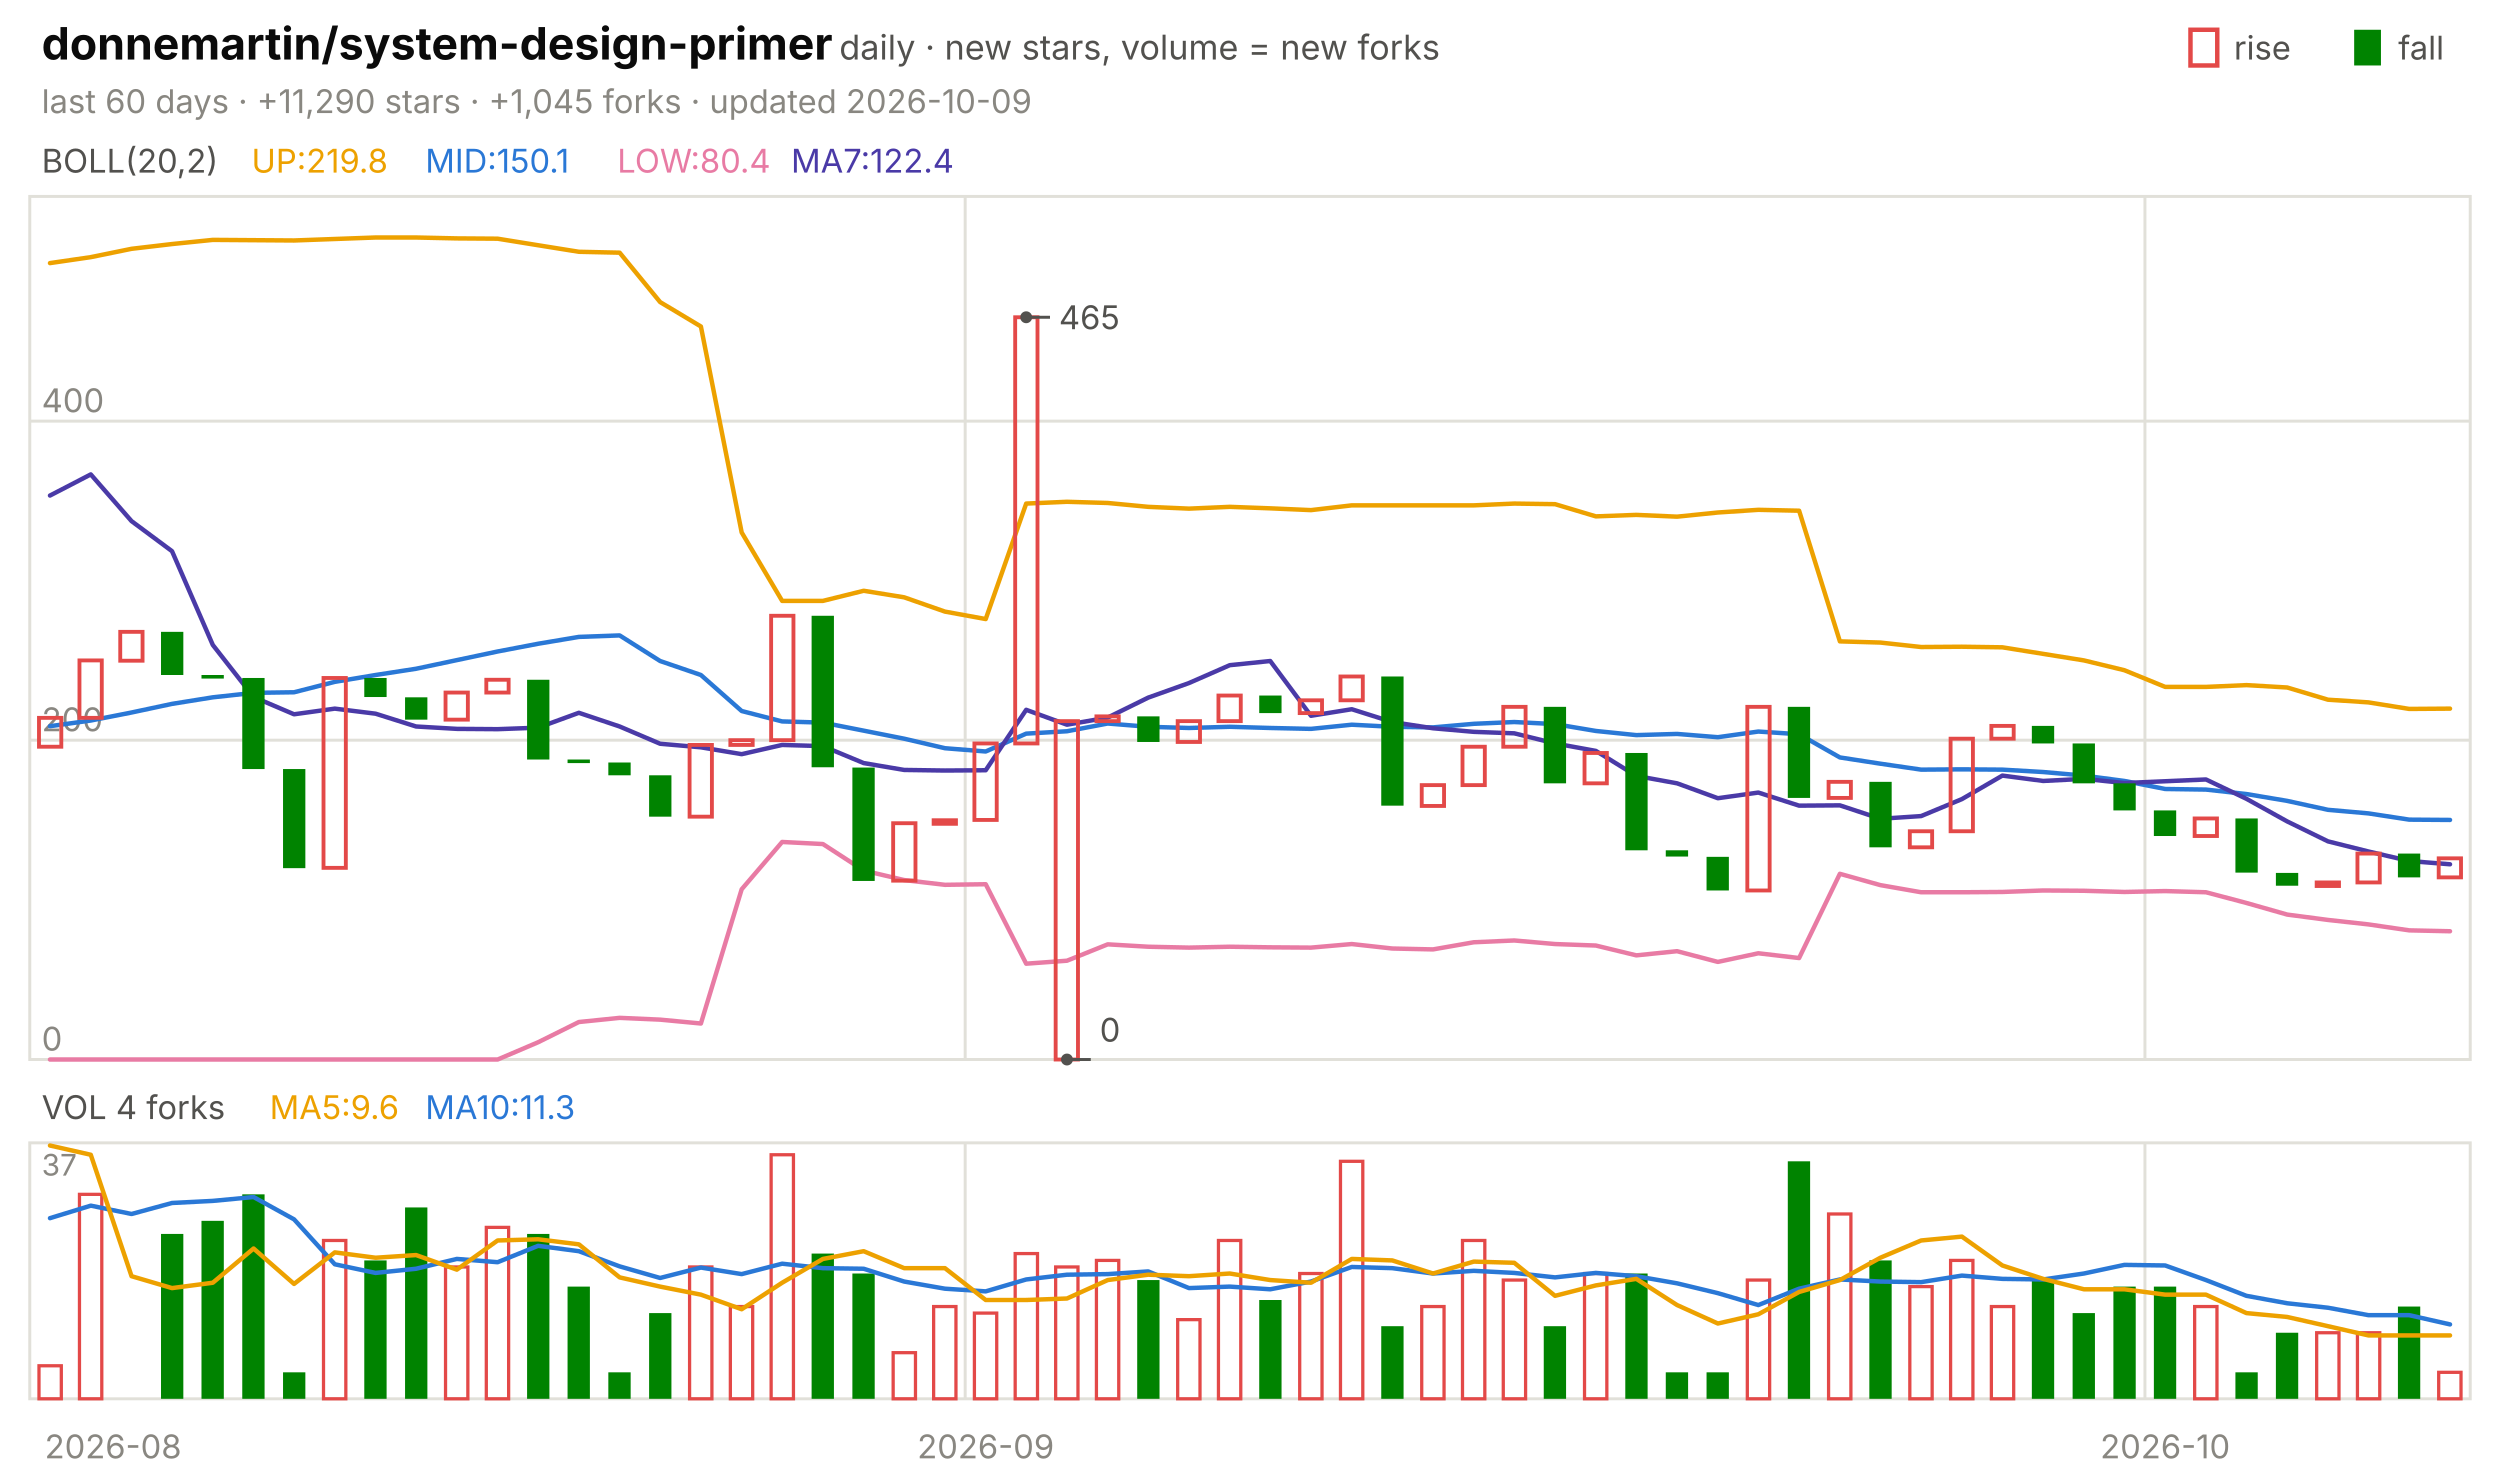
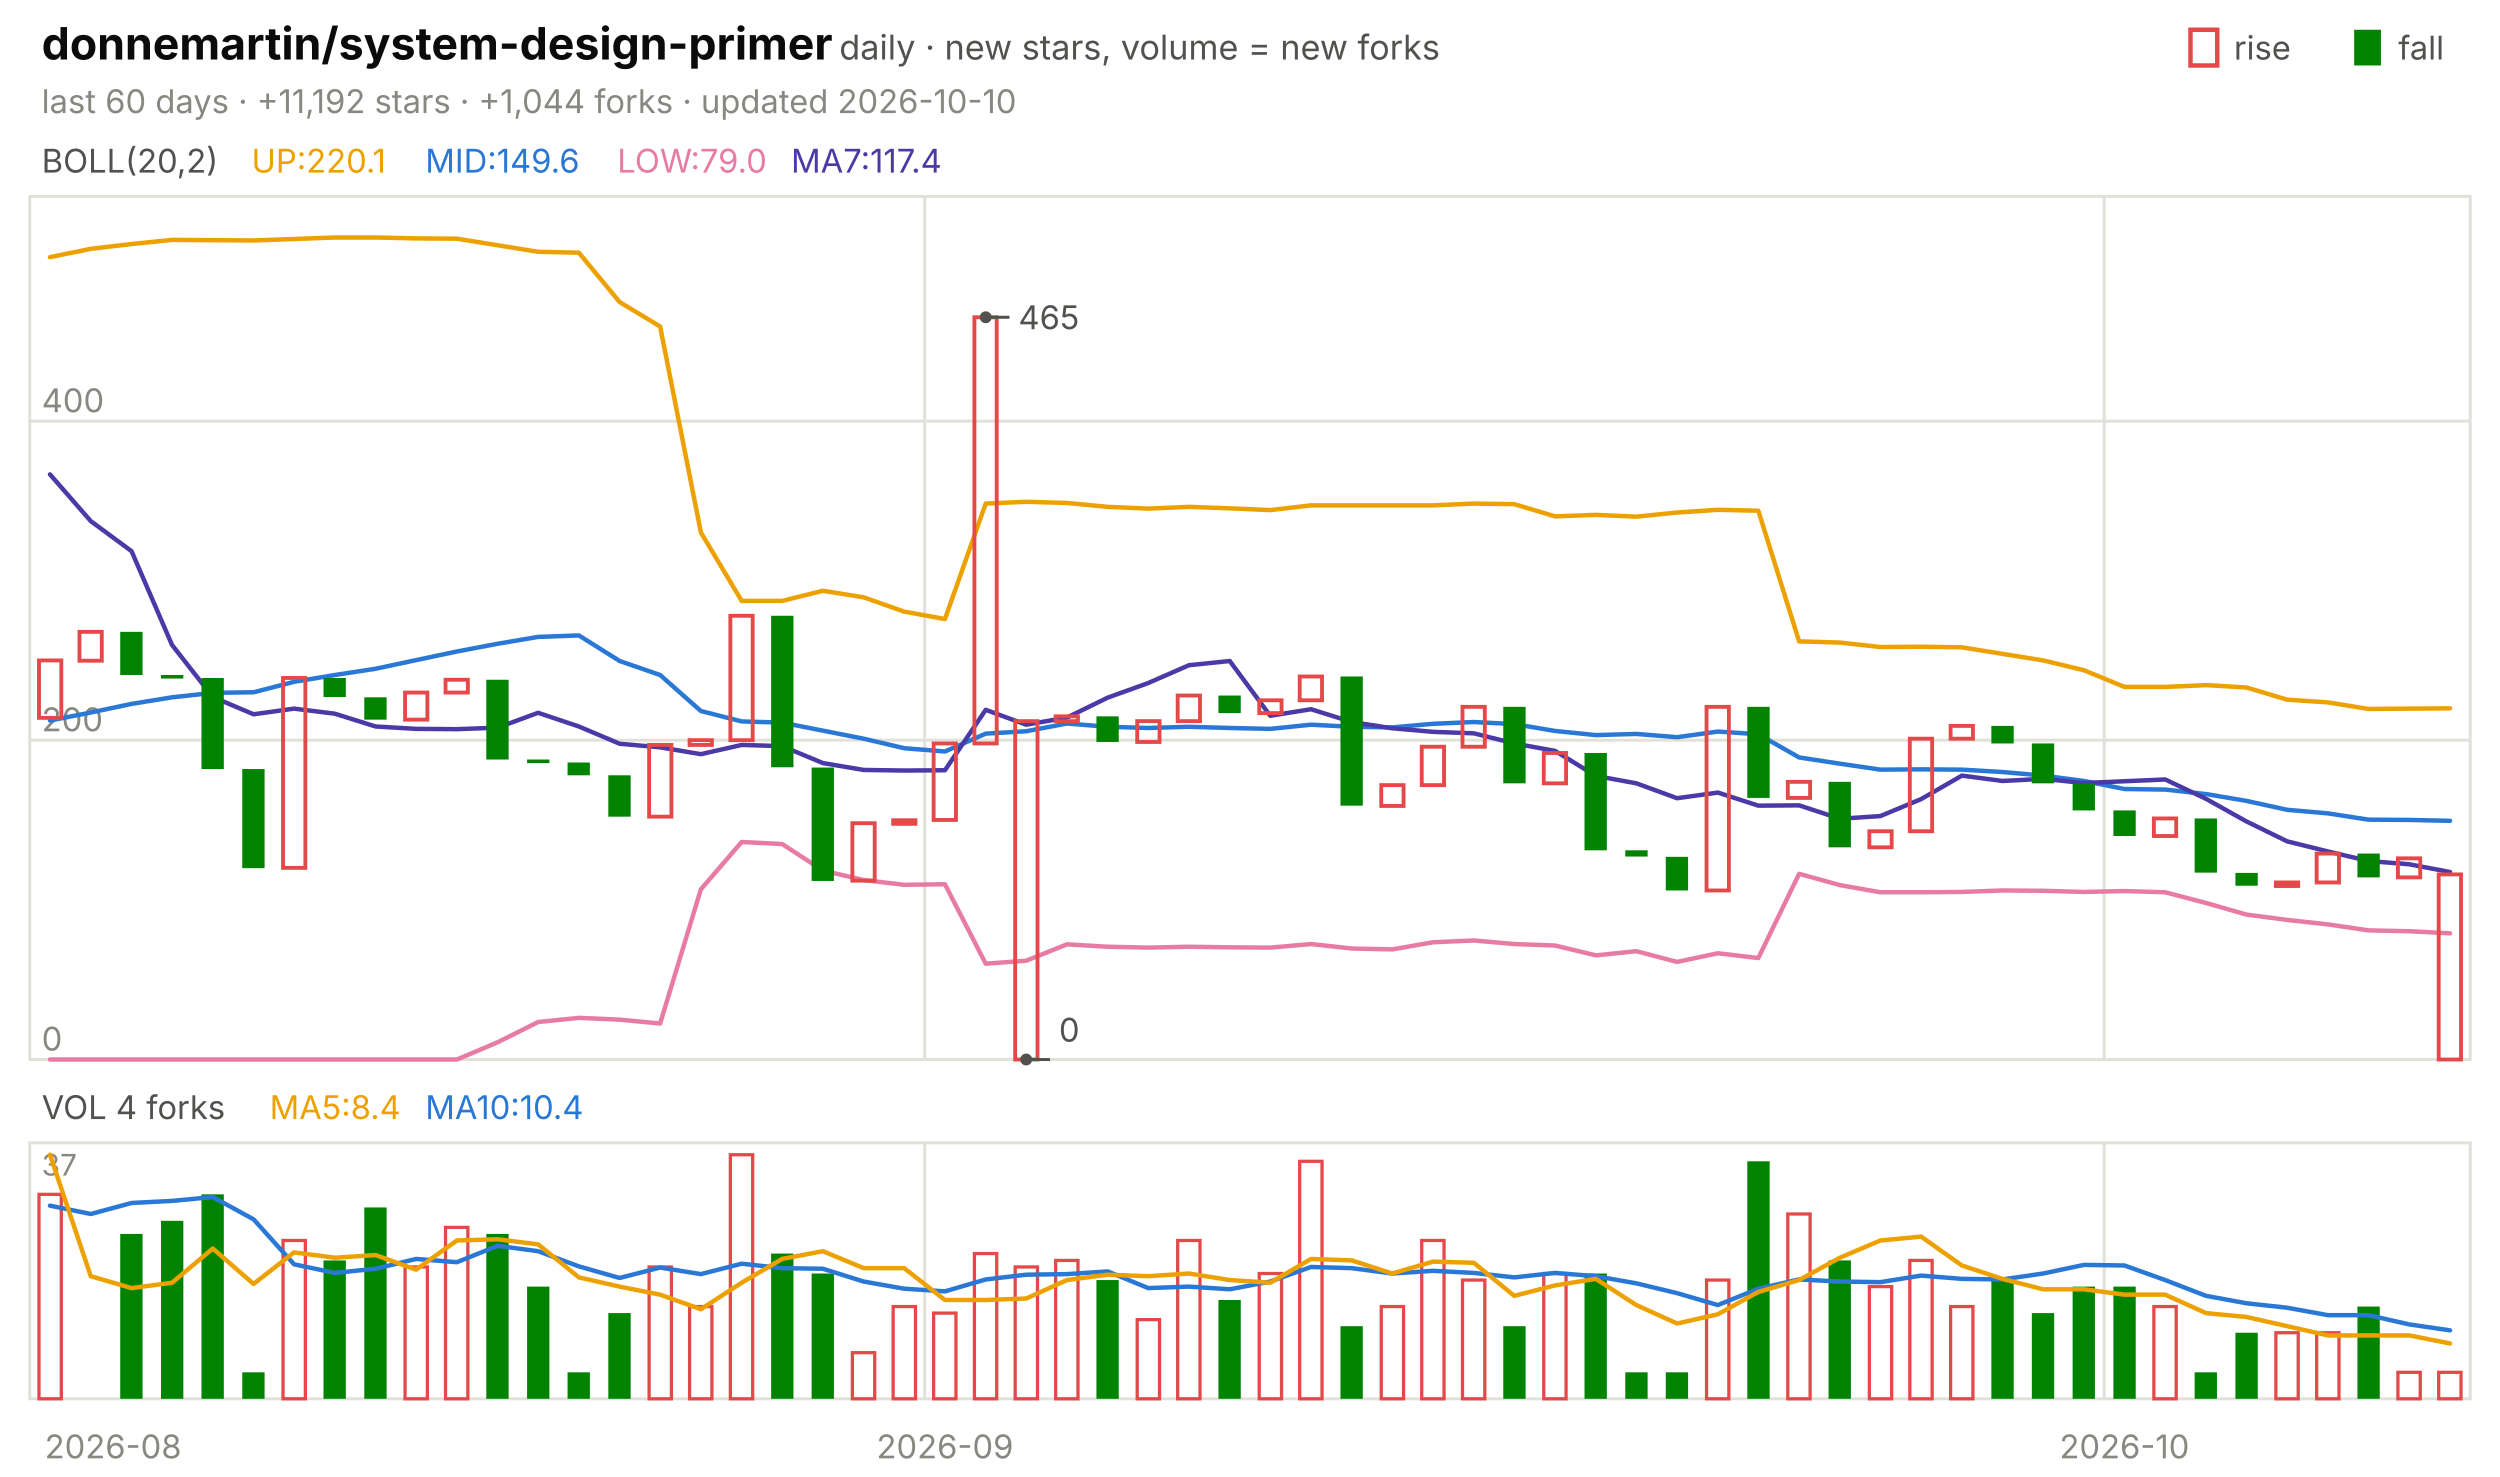
<svg xmlns="http://www.w3.org/2000/svg" viewBox="0 0 840 496" width="840" height="496" font-family="-apple-system,'Segoe UI',system-ui,sans-serif" role="img" aria-label="donnemartin/system-design-primer candlestick chart">
  <text x="14.0" y="20.0" font-size="15" fill="#0b0b0b" font-weight="650">donnemartin/system-design-primer</text>
  <text x="282.0" y="20.0" font-size="11.5" fill="#52514e">daily · new stars, volume = new forks</text>
  <text x="805.8" y="20.0" font-size="11.0" fill="#52514e">fall</text>
  <rect x="791" y="10" width="9" height="12" fill="#008300" />
  <text x="750.6" y="20.0" font-size="11.0" fill="#52514e">rise</text>
  <rect x="736" y="10" width="9" height="12" fill="none" stroke="#e34948" stroke-width="1.5" />
-   <text x="14.0" y="38.0" font-size="11.0" fill="#898781">last 60 days · +11,290 stars · +1,045 forks · updated 2026-10-09</text>
+   <text x="14.0" y="38.0" font-size="11.0" fill="#898781">last 60 days · +11,192 stars · +1,044 forks · updated 2026-10-10</text>
  <rect x="10" y="66" width="820" height="290" fill="none" stroke="#e1e0d9" />
  <rect x="10" y="384" width="820" height="86" fill="none" stroke="#e1e0d9" />
  <text x="38.0" y="490.0" font-size="11.0" fill="#898781" text-anchor="middle">2026-08</text>
-   <line x1="324.3" y1="66.0" x2="324.3" y2="356.0" stroke="#e1e0d9" stroke-width="1.0" />
-   <line x1="324.3" y1="384.0" x2="324.3" y2="470.0" stroke="#e1e0d9" stroke-width="1.0" />
-   <text x="331.2" y="490.0" font-size="11.0" fill="#898781" text-anchor="middle">2026-09</text>
-   <line x1="720.7" y1="66.0" x2="720.7" y2="356.0" stroke="#e1e0d9" stroke-width="1.0" />
-   <line x1="720.7" y1="384.0" x2="720.7" y2="470.0" stroke="#e1e0d9" stroke-width="1.0" />
-   <text x="727.5" y="490.0" font-size="11.0" fill="#898781" text-anchor="middle">2026-10</text>
+   <line x1="310.7" y1="66.0" x2="310.7" y2="356.0" stroke="#e1e0d9" stroke-width="1.0" />
+   <line x1="310.7" y1="384.0" x2="310.7" y2="470.0" stroke="#e1e0d9" stroke-width="1.0" />
+   <text x="317.5" y="490.0" font-size="11.0" fill="#898781" text-anchor="middle">2026-09</text>
+   <line x1="707.0" y1="66.0" x2="707.0" y2="356.0" stroke="#e1e0d9" stroke-width="1.0" />
+   <line x1="707.0" y1="384.0" x2="707.0" y2="470.0" stroke="#e1e0d9" stroke-width="1.0" />
+   <text x="713.8" y="490.0" font-size="11.0" fill="#898781" text-anchor="middle">2026-10</text>
  <text x="14.0" y="58.0" font-size="11.0" fill="#52514e">BOLL(20,2)</text>
-   <text x="84.5" y="58.0" font-size="11.0" fill="#eda100">UP:219.8</text>
-   <text x="142.9" y="58.0" font-size="11.0" fill="#2a78d6">MID:150.1</text>
-   <text x="207.4" y="58.0" font-size="11.0" fill="#e87ba4">LOW:80.4</text>
-   <text x="265.8" y="58.0" font-size="11.0" fill="#4a3aa7">MA7:122.4</text>
+   <text x="84.5" y="58.0" font-size="11.0" fill="#eda100">UP:220.1</text>
+   <text x="142.9" y="58.0" font-size="11.0" fill="#2a78d6">MID:149.6</text>
+   <text x="207.4" y="58.0" font-size="11.0" fill="#e87ba4">LOW:79.0</text>
+   <text x="265.8" y="58.0" font-size="11.0" fill="#4a3aa7">MA7:117.4</text>
  <line x1="10.0" y1="356.0" x2="830.0" y2="356.0" stroke="#e1e0d9" stroke-width="1.0" />
  <text x="14.0" y="353.0" font-size="11.0" fill="#898781">0</text>
  <line x1="10.0" y1="248.7" x2="830.0" y2="248.7" stroke="#e1e0d9" stroke-width="1.0" />
  <text x="14.0" y="245.7" font-size="11.0" fill="#898781">200</text>
  <line x1="10.0" y1="141.5" x2="830.0" y2="141.5" stroke="#e1e0d9" stroke-width="1.0" />
  <text x="14.0" y="138.5" font-size="11.0" fill="#898781">400</text>
-   <polyline points="16.8,88.4 30.5,86.4 44.2,83.6 57.8,82.0 71.5,80.6 85.2,80.7 98.8,80.8 112.5,80.3 126.2,79.8 139.8,79.8 153.5,80.1 167.2,80.2 180.8,82.4 194.5,84.6 208.2,84.9 221.8,101.5 235.5,109.7 249.2,178.9 262.8,201.9 276.5,201.9 290.2,198.5 303.8,200.7 317.5,205.5 331.2,208.0 344.8,169.2 358.5,168.6 372.2,169.0 385.8,170.3 399.5,170.9 413.2,170.3 426.8,170.8 440.5,171.4 454.2,169.8 467.8,169.8 481.5,169.8 495.2,169.8 508.8,169.2 522.5,169.4 536.2,173.5 549.8,173.0 563.5,173.6 577.2,172.2 590.8,171.3 604.5,171.6 618.2,215.5 631.8,215.9 645.5,217.4 659.2,217.3 672.8,217.5 686.5,219.7 700.2,221.9 713.8,225.2 727.5,230.8 741.2,230.8 754.8,230.2 768.5,231.0 782.2,235.1 795.8,236.0 809.5,238.2 823.2,238.1" fill="none" stroke="#eda100" stroke-width="1.5" stroke-linejoin="round" stroke-linecap="round" />
-   <polyline points="16.8,244.0 30.5,242.1 44.2,239.4 57.8,236.5 71.5,234.3 85.2,232.8 98.8,232.6 112.5,229.1 126.2,226.8 139.8,224.7 153.5,221.8 167.2,218.9 180.8,216.3 194.5,214.0 208.2,213.5 221.8,222.1 235.5,226.8 249.2,238.9 262.8,242.4 276.5,242.8 290.2,245.5 303.8,248.2 317.5,251.4 331.2,252.5 344.8,246.5 358.5,245.7 372.2,243.1 385.8,244.2 399.5,244.6 413.2,244.2 426.8,244.6 440.5,244.9 454.2,243.5 467.8,244.2 481.5,244.4 495.2,243.2 508.8,242.6 522.5,243.3 536.2,245.6 549.8,247.0 563.5,246.6 577.2,247.7 590.8,245.8 604.5,246.7 618.2,254.5 631.8,256.6 645.5,258.6 659.2,258.5 672.8,258.6 686.5,259.4 700.2,260.6 713.8,262.4 727.5,265.1 741.2,265.3 754.8,266.8 768.5,269.1 782.2,272.1 795.8,273.3 809.5,275.4 823.2,275.5" fill="none" stroke="#2a78d6" stroke-width="1.5" stroke-linejoin="round" stroke-linecap="round" />
-   <polyline points="16.8,356.0 30.5,356.0 44.2,356.0 57.8,356.0 71.5,356.0 85.2,356.0 98.8,356.0 112.5,356.0 126.2,356.0 139.8,356.0 153.5,356.0 167.2,356.0 180.8,350.2 194.5,343.4 208.2,342.0 221.8,342.6 235.5,343.9 249.2,298.8 262.8,282.9 276.5,283.6 290.2,292.5 303.8,295.7 317.5,297.3 331.2,297.1 344.8,323.8 358.5,322.8 372.2,317.3 385.8,318.1 399.5,318.4 413.2,318.1 426.8,318.3 440.5,318.4 454.2,317.2 467.8,318.7 481.5,319.0 495.2,316.6 508.8,316.0 522.5,317.2 536.2,317.7 549.8,321.0 563.5,319.6 577.2,323.2 590.8,320.3 604.5,321.9 618.2,293.6 631.8,297.4 645.5,299.8 659.2,299.8 672.8,299.7 686.5,299.2 700.2,299.3 713.8,299.7 727.5,299.4 741.2,299.8 754.8,303.4 768.5,307.3 782.2,309.1 795.8,310.6 809.5,312.6 823.2,312.9" fill="none" stroke="#e87ba4" stroke-width="1.5" stroke-linejoin="round" stroke-linecap="round" />
-   <polyline points="16.8,166.5 30.5,159.4 44.2,175.1 57.8,185.2 71.5,216.7 85.2,234.2 98.8,240.0 112.5,238.1 126.2,239.8 139.8,244.1 153.5,244.9 167.2,245.0 180.8,244.5 194.5,239.5 208.2,244.1 221.8,249.9 235.5,251.1 249.2,253.4 262.8,250.3 276.5,250.7 290.2,256.4 303.8,258.7 317.5,258.9 331.2,258.8 344.8,238.5 358.5,243.5 372.2,241.1 385.8,234.4 399.5,229.5 413.2,223.5 426.8,222.1 440.5,240.5 454.2,238.3 467.8,242.6 481.5,244.7 495.2,245.9 508.8,246.4 522.5,249.8 536.2,252.3 549.8,260.7 563.5,263.2 577.2,268.2 590.8,266.3 604.5,270.7 618.2,270.6 631.8,275.1 645.5,274.2 659.2,268.5 672.8,260.6 686.5,262.4 700.2,261.7 713.8,263.1 727.5,262.5 741.2,261.9 754.8,268.4 768.5,276.0 782.2,282.7 795.8,286.1 809.5,289.3 823.2,290.4" fill="none" stroke="#4a3aa7" stroke-width="1.5" stroke-linejoin="round" stroke-linecap="round" />
-   <rect x="13.1" y="241.2" width="7.5" height="9.7" fill="none" stroke="#e34948" stroke-width="1.3" />
-   <rect x="26.7" y="221.9" width="7.5" height="19.3" fill="none" stroke="#e34948" stroke-width="1.3" />
-   <rect x="40.4" y="212.3" width="7.5" height="9.7" fill="none" stroke="#e34948" stroke-width="1.3" />
-   <rect x="54.1" y="212.3" width="7.5" height="14.5" fill="#008300" />
-   <rect x="67.7" y="226.8" width="7.5" height="1.2" fill="#008300" />
-   <rect x="81.4" y="227.8" width="7.5" height="30.6" fill="#008300" />
-   <rect x="95.1" y="258.4" width="7.5" height="33.3" fill="#008300" />
-   <rect x="108.7" y="227.8" width="7.5" height="63.8" fill="none" stroke="#e34948" stroke-width="1.3" />
-   <rect x="122.4" y="227.8" width="7.5" height="6.4" fill="#008300" />
-   <rect x="136.1" y="234.3" width="7.5" height="7.5" fill="#008300" />
-   <rect x="149.7" y="232.7" width="7.5" height="9.1" fill="none" stroke="#e34948" stroke-width="1.3" />
-   <rect x="163.4" y="228.4" width="7.5" height="4.3" fill="none" stroke="#e34948" stroke-width="1.3" />
-   <rect x="177.1" y="228.4" width="7.5" height="26.8" fill="#008300" />
-   <rect x="190.7" y="255.2" width="7.5" height="1.2" fill="#008300" />
-   <rect x="204.4" y="256.2" width="7.5" height="4.3" fill="#008300" />
-   <rect x="218.1" y="260.5" width="7.5" height="13.9" fill="#008300" />
-   <rect x="231.7" y="250.3" width="7.5" height="24.1" fill="none" stroke="#e34948" stroke-width="1.3" />
-   <rect x="245.4" y="248.7" width="7.5" height="1.6" fill="none" stroke="#e34948" stroke-width="1.3" />
-   <rect x="259.1" y="206.9" width="7.5" height="41.8" fill="none" stroke="#e34948" stroke-width="1.3" />
-   <rect x="272.7" y="206.9" width="7.5" height="50.9" fill="#008300" />
-   <rect x="286.4" y="257.9" width="7.5" height="38.1" fill="#008300" />
-   <rect x="300.1" y="276.6" width="7.5" height="19.3" fill="none" stroke="#e34948" stroke-width="1.3" />
-   <rect x="313.7" y="275.6" width="7.5" height="1.2" fill="none" stroke="#e34948" stroke-width="1.3" />
-   <rect x="327.4" y="249.8" width="7.5" height="25.7" fill="none" stroke="#e34948" stroke-width="1.3" />
-   <rect x="341.1" y="106.6" width="7.5" height="143.2" fill="none" stroke="#e34948" stroke-width="1.3" />
-   <rect x="354.7" y="242.3" width="7.5" height="113.7" fill="none" stroke="#e34948" stroke-width="1.3" />
-   <rect x="368.4" y="240.7" width="7.5" height="1.6" fill="none" stroke="#e34948" stroke-width="1.3" />
-   <rect x="382.1" y="240.7" width="7.5" height="8.6" fill="#008300" />
-   <rect x="395.7" y="242.3" width="7.5" height="7.0" fill="none" stroke="#e34948" stroke-width="1.3" />
-   <rect x="409.4" y="233.7" width="7.5" height="8.6" fill="none" stroke="#e34948" stroke-width="1.3" />
-   <rect x="423.1" y="233.7" width="7.5" height="5.9" fill="#008300" />
-   <rect x="436.7" y="235.3" width="7.5" height="4.3" fill="none" stroke="#e34948" stroke-width="1.3" />
-   <rect x="450.4" y="227.3" width="7.5" height="8.0" fill="none" stroke="#e34948" stroke-width="1.3" />
-   <rect x="464.1" y="227.3" width="7.5" height="43.4" fill="#008300" />
-   <rect x="477.7" y="263.8" width="7.5" height="7.0" fill="none" stroke="#e34948" stroke-width="1.3" />
-   <rect x="491.4" y="250.9" width="7.5" height="12.9" fill="none" stroke="#e34948" stroke-width="1.3" />
-   <rect x="505.1" y="237.5" width="7.5" height="13.4" fill="none" stroke="#e34948" stroke-width="1.3" />
-   <rect x="518.7" y="237.5" width="7.5" height="25.7" fill="#008300" />
-   <rect x="532.4" y="253.0" width="7.5" height="10.2" fill="none" stroke="#e34948" stroke-width="1.3" />
-   <rect x="546.1" y="253.0" width="7.5" height="32.7" fill="#008300" />
-   <rect x="559.7" y="285.7" width="7.5" height="2.1" fill="#008300" />
-   <rect x="573.4" y="287.9" width="7.5" height="11.3" fill="#008300" />
-   <rect x="587.1" y="237.5" width="7.5" height="61.7" fill="none" stroke="#e34948" stroke-width="1.3" />
-   <rect x="600.7" y="237.5" width="7.5" height="30.6" fill="#008300" />
-   <rect x="614.4" y="262.7" width="7.5" height="5.4" fill="none" stroke="#e34948" stroke-width="1.3" />
-   <rect x="628.1" y="262.7" width="7.5" height="22.0" fill="#008300" />
-   <rect x="641.7" y="279.3" width="7.5" height="5.4" fill="none" stroke="#e34948" stroke-width="1.3" />
-   <rect x="655.4" y="248.2" width="7.5" height="31.1" fill="none" stroke="#e34948" stroke-width="1.3" />
-   <rect x="669.1" y="243.9" width="7.5" height="4.3" fill="none" stroke="#e34948" stroke-width="1.3" />
-   <rect x="682.7" y="243.9" width="7.5" height="5.9" fill="#008300" />
-   <rect x="696.4" y="249.8" width="7.5" height="13.4" fill="#008300" />
-   <rect x="710.1" y="263.2" width="7.5" height="9.1" fill="#008300" />
-   <rect x="723.7" y="272.3" width="7.5" height="8.6" fill="#008300" />
-   <rect x="737.4" y="275.0" width="7.5" height="5.9" fill="none" stroke="#e34948" stroke-width="1.3" />
-   <rect x="751.1" y="275.0" width="7.5" height="18.2" fill="#008300" />
-   <rect x="764.7" y="293.3" width="7.5" height="4.3" fill="#008300" />
-   <rect x="778.4" y="296.5" width="7.5" height="1.2" fill="none" stroke="#e34948" stroke-width="1.3" />
-   <rect x="792.1" y="286.8" width="7.5" height="9.7" fill="none" stroke="#e34948" stroke-width="1.3" />
-   <rect x="805.7" y="286.8" width="7.5" height="8.0" fill="#008300" />
-   <rect x="819.4" y="288.4" width="7.5" height="6.4" fill="none" stroke="#e34948" stroke-width="1.3" />
-   <circle cx="344.8" cy="106.6" r="2" fill="#52514e" />
-   <line x1="344.8" y1="106.6" x2="352.8" y2="106.6" stroke="#52514e" stroke-width="1.0" />
-   <text x="355.8" y="110.6" font-size="11.0" fill="#52514e">465</text>
-   <circle cx="358.5" cy="356.0" r="2" fill="#52514e" />
-   <line x1="358.5" y1="356.0" x2="366.5" y2="356.0" stroke="#52514e" stroke-width="1.0" />
-   <text x="369.5" y="350.0" font-size="11.0" fill="#52514e">0</text>
+   <polyline points="16.8,86.4 30.5,83.6 44.2,82.0 57.8,80.6 71.5,80.7 85.2,80.8 98.8,80.3 112.5,79.8 126.2,79.8 139.8,80.1 153.5,80.2 167.2,82.4 180.8,84.6 194.5,84.9 208.2,101.5 221.8,109.7 235.5,178.9 249.2,201.9 262.8,201.9 276.5,198.5 290.2,200.7 303.8,205.5 317.5,208.0 331.2,169.2 344.8,168.6 358.5,169.0 372.2,170.3 385.8,170.9 399.5,170.3 413.2,170.8 426.8,171.4 440.5,169.8 454.2,169.8 467.8,169.8 481.5,169.8 495.2,169.2 508.8,169.4 522.5,173.5 536.2,173.0 549.8,173.6 563.5,172.2 577.2,171.3 590.8,171.6 604.5,215.5 618.2,215.9 631.8,217.4 645.5,217.3 659.2,217.5 672.8,219.7 686.5,221.9 700.2,225.2 713.8,230.8 727.5,230.8 741.2,230.2 754.8,231.0 768.5,235.1 782.2,236.0 795.8,238.2 809.5,238.1 823.2,238.0" fill="none" stroke="#eda100" stroke-width="1.5" stroke-linejoin="round" stroke-linecap="round" />
+   <polyline points="16.8,242.1 30.5,239.4 44.2,236.5 57.8,234.3 71.5,232.8 85.2,232.6 98.8,229.1 112.5,226.8 126.2,224.7 139.8,221.8 153.5,218.9 167.2,216.3 180.8,214.0 194.5,213.5 208.2,222.1 221.8,226.8 235.5,238.9 249.2,242.4 262.8,242.8 276.5,245.5 290.2,248.2 303.8,251.4 317.5,252.5 331.2,246.5 344.8,245.7 358.5,243.1 372.2,244.2 385.8,244.6 399.5,244.2 413.2,244.6 426.8,244.9 440.5,243.5 454.2,244.2 467.8,244.4 481.5,243.2 495.2,242.6 508.8,243.3 522.5,245.6 536.2,247.0 549.8,246.6 563.5,247.7 577.2,245.8 590.8,246.7 604.5,254.5 618.2,256.6 631.8,258.6 645.5,258.5 659.2,258.6 672.8,259.4 686.5,260.6 700.2,262.4 713.8,265.1 727.5,265.3 741.2,266.8 754.8,269.1 768.5,272.1 782.2,273.3 795.8,275.4 809.5,275.5 823.2,275.8" fill="none" stroke="#2a78d6" stroke-width="1.5" stroke-linejoin="round" stroke-linecap="round" />
+   <polyline points="16.8,356.0 30.5,356.0 44.2,356.0 57.8,356.0 71.5,356.0 85.2,356.0 98.8,356.0 112.5,356.0 126.2,356.0 139.8,356.0 153.5,356.0 167.2,350.2 180.8,343.4 194.5,342.0 208.2,342.6 221.8,343.9 235.5,298.8 249.2,282.9 262.8,283.6 276.5,292.5 290.2,295.7 303.8,297.3 317.5,297.1 331.2,323.8 344.8,322.8 358.5,317.3 372.2,318.1 385.8,318.4 399.5,318.1 413.2,318.3 426.8,318.4 440.5,317.2 454.2,318.7 467.8,319.0 481.5,316.6 495.2,316.0 508.8,317.2 522.5,317.7 536.2,321.0 549.8,319.6 563.5,323.2 577.2,320.3 590.8,321.9 604.5,293.6 618.2,297.4 631.8,299.8 645.5,299.8 659.2,299.7 672.8,299.2 686.5,299.3 700.2,299.7 713.8,299.4 727.5,299.8 741.2,303.4 754.8,307.3 768.5,309.1 782.2,310.6 795.8,312.6 809.5,312.9 823.2,313.6" fill="none" stroke="#e87ba4" stroke-width="1.5" stroke-linejoin="round" stroke-linecap="round" />
+   <polyline points="16.8,159.4 30.5,175.1 44.2,185.2 57.8,216.7 71.5,234.2 85.2,240.0 98.8,238.1 112.5,239.8 126.2,244.1 139.8,244.9 153.5,245.0 167.2,244.5 180.8,239.5 194.5,244.1 208.2,249.9 221.8,251.1 235.5,253.4 249.2,250.3 262.8,250.7 276.5,256.4 290.2,258.7 303.8,258.9 317.5,258.8 331.2,238.5 344.8,243.5 358.5,241.1 372.2,234.4 385.8,229.5 399.5,223.5 413.2,222.1 426.8,240.5 440.5,238.3 454.2,242.6 467.8,244.7 481.5,245.9 495.2,246.4 508.8,249.8 522.5,252.3 536.2,260.7 549.8,263.2 563.5,268.2 577.2,266.3 590.8,270.7 604.5,270.6 618.2,275.1 631.8,274.2 645.5,268.5 659.2,260.6 672.8,262.4 686.5,261.7 700.2,263.1 713.8,262.5 727.5,261.9 741.2,268.4 754.8,276.0 768.5,282.7 782.2,286.1 795.8,289.3 809.5,290.4 823.2,293.0" fill="none" stroke="#4a3aa7" stroke-width="1.5" stroke-linejoin="round" stroke-linecap="round" />
+   <rect x="13.1" y="221.9" width="7.5" height="19.3" fill="none" stroke="#e34948" stroke-width="1.3" />
+   <rect x="26.7" y="212.3" width="7.5" height="9.7" fill="none" stroke="#e34948" stroke-width="1.3" />
+   <rect x="40.4" y="212.3" width="7.5" height="14.5" fill="#008300" />
+   <rect x="54.1" y="226.8" width="7.5" height="1.2" fill="#008300" />
+   <rect x="67.7" y="227.8" width="7.5" height="30.6" fill="#008300" />
+   <rect x="81.4" y="258.4" width="7.5" height="33.3" fill="#008300" />
+   <rect x="95.1" y="227.8" width="7.5" height="63.8" fill="none" stroke="#e34948" stroke-width="1.3" />
+   <rect x="108.7" y="227.8" width="7.5" height="6.4" fill="#008300" />
+   <rect x="122.4" y="234.3" width="7.5" height="7.5" fill="#008300" />
+   <rect x="136.1" y="232.7" width="7.5" height="9.1" fill="none" stroke="#e34948" stroke-width="1.3" />
+   <rect x="149.7" y="228.4" width="7.5" height="4.3" fill="none" stroke="#e34948" stroke-width="1.3" />
+   <rect x="163.4" y="228.4" width="7.5" height="26.8" fill="#008300" />
+   <rect x="177.1" y="255.2" width="7.5" height="1.2" fill="#008300" />
+   <rect x="190.7" y="256.2" width="7.5" height="4.3" fill="#008300" />
+   <rect x="204.4" y="260.5" width="7.5" height="13.9" fill="#008300" />
+   <rect x="218.1" y="250.3" width="7.5" height="24.1" fill="none" stroke="#e34948" stroke-width="1.3" />
+   <rect x="231.7" y="248.7" width="7.5" height="1.6" fill="none" stroke="#e34948" stroke-width="1.3" />
+   <rect x="245.4" y="206.9" width="7.5" height="41.8" fill="none" stroke="#e34948" stroke-width="1.3" />
+   <rect x="259.1" y="206.9" width="7.5" height="50.9" fill="#008300" />
+   <rect x="272.7" y="257.9" width="7.5" height="38.1" fill="#008300" />
+   <rect x="286.4" y="276.6" width="7.5" height="19.3" fill="none" stroke="#e34948" stroke-width="1.3" />
+   <rect x="300.1" y="275.6" width="7.5" height="1.2" fill="none" stroke="#e34948" stroke-width="1.3" />
+   <rect x="313.7" y="249.8" width="7.5" height="25.7" fill="none" stroke="#e34948" stroke-width="1.3" />
+   <rect x="327.4" y="106.6" width="7.5" height="143.2" fill="none" stroke="#e34948" stroke-width="1.3" />
+   <rect x="341.1" y="242.3" width="7.5" height="113.7" fill="none" stroke="#e34948" stroke-width="1.3" />
+   <rect x="354.7" y="240.7" width="7.5" height="1.6" fill="none" stroke="#e34948" stroke-width="1.3" />
+   <rect x="368.4" y="240.7" width="7.5" height="8.6" fill="#008300" />
+   <rect x="382.1" y="242.3" width="7.5" height="7.0" fill="none" stroke="#e34948" stroke-width="1.3" />
+   <rect x="395.7" y="233.7" width="7.5" height="8.6" fill="none" stroke="#e34948" stroke-width="1.3" />
+   <rect x="409.4" y="233.7" width="7.5" height="5.9" fill="#008300" />
+   <rect x="423.1" y="235.3" width="7.5" height="4.3" fill="none" stroke="#e34948" stroke-width="1.3" />
+   <rect x="436.7" y="227.3" width="7.5" height="8.0" fill="none" stroke="#e34948" stroke-width="1.3" />
+   <rect x="450.4" y="227.3" width="7.5" height="43.4" fill="#008300" />
+   <rect x="464.1" y="263.8" width="7.5" height="7.0" fill="none" stroke="#e34948" stroke-width="1.3" />
+   <rect x="477.7" y="250.9" width="7.5" height="12.9" fill="none" stroke="#e34948" stroke-width="1.3" />
+   <rect x="491.4" y="237.5" width="7.5" height="13.4" fill="none" stroke="#e34948" stroke-width="1.3" />
+   <rect x="505.1" y="237.5" width="7.5" height="25.7" fill="#008300" />
+   <rect x="518.7" y="253.0" width="7.5" height="10.2" fill="none" stroke="#e34948" stroke-width="1.3" />
+   <rect x="532.4" y="253.0" width="7.5" height="32.7" fill="#008300" />
+   <rect x="546.1" y="285.7" width="7.5" height="2.1" fill="#008300" />
+   <rect x="559.7" y="287.9" width="7.5" height="11.3" fill="#008300" />
+   <rect x="573.4" y="237.5" width="7.5" height="61.7" fill="none" stroke="#e34948" stroke-width="1.3" />
+   <rect x="587.1" y="237.5" width="7.5" height="30.6" fill="#008300" />
+   <rect x="600.7" y="262.7" width="7.5" height="5.4" fill="none" stroke="#e34948" stroke-width="1.3" />
+   <rect x="614.4" y="262.7" width="7.5" height="22.0" fill="#008300" />
+   <rect x="628.1" y="279.3" width="7.5" height="5.4" fill="none" stroke="#e34948" stroke-width="1.3" />
+   <rect x="641.7" y="248.2" width="7.5" height="31.1" fill="none" stroke="#e34948" stroke-width="1.3" />
+   <rect x="655.4" y="243.9" width="7.5" height="4.3" fill="none" stroke="#e34948" stroke-width="1.3" />
+   <rect x="669.1" y="243.9" width="7.5" height="5.9" fill="#008300" />
+   <rect x="682.7" y="249.8" width="7.5" height="13.4" fill="#008300" />
+   <rect x="696.4" y="263.2" width="7.5" height="9.1" fill="#008300" />
+   <rect x="710.1" y="272.3" width="7.5" height="8.6" fill="#008300" />
+   <rect x="723.7" y="275.0" width="7.5" height="5.9" fill="none" stroke="#e34948" stroke-width="1.3" />
+   <rect x="737.4" y="275.0" width="7.5" height="18.2" fill="#008300" />
+   <rect x="751.1" y="293.3" width="7.5" height="4.3" fill="#008300" />
+   <rect x="764.7" y="296.5" width="7.5" height="1.2" fill="none" stroke="#e34948" stroke-width="1.3" />
+   <rect x="778.4" y="286.8" width="7.5" height="9.7" fill="none" stroke="#e34948" stroke-width="1.3" />
+   <rect x="792.1" y="286.8" width="7.5" height="8.0" fill="#008300" />
+   <rect x="805.7" y="288.4" width="7.5" height="6.4" fill="none" stroke="#e34948" stroke-width="1.3" />
+   <rect x="819.4" y="293.8" width="7.5" height="62.2" fill="none" stroke="#e34948" stroke-width="1.3" />
+   <circle cx="331.2" cy="106.6" r="2" fill="#52514e" />
+   <line x1="331.2" y1="106.6" x2="339.2" y2="106.6" stroke="#52514e" stroke-width="1.0" />
+   <text x="342.2" y="110.6" font-size="11.0" fill="#52514e">465</text>
+   <circle cx="344.8" cy="356.0" r="2" fill="#52514e" />
+   <line x1="344.8" y1="356.0" x2="352.8" y2="356.0" stroke="#52514e" stroke-width="1.0" />
+   <text x="355.8" y="350.0" font-size="11.0" fill="#52514e">0</text>
  <text x="14.0" y="376.0" font-size="11.0" fill="#52514e">VOL 4 forks</text>
-   <text x="90.6" y="376.0" font-size="11.0" fill="#eda100">MA5:9.6</text>
-   <text x="142.9" y="376.0" font-size="11.0" fill="#2a78d6">MA10:11.3</text>
+   <text x="90.6" y="376.0" font-size="11.0" fill="#eda100">MA5:8.4</text>
+   <text x="142.9" y="376.0" font-size="11.0" fill="#2a78d6">MA10:10.4</text>
  <text x="14.0" y="395.0" font-size="10" fill="#898781">37</text>
-   <rect x="13.1" y="458.9" width="7.5" height="11.1" fill="none" stroke="#e34948" stroke-width="1.1" />
-   <rect x="26.7" y="401.3" width="7.5" height="68.7" fill="none" stroke="#e34948" stroke-width="1.1" />
-   <rect x="54.1" y="414.6" width="7.5" height="55.4" fill="#008300" />
-   <rect x="67.7" y="410.2" width="7.5" height="59.8" fill="#008300" />
-   <rect x="81.4" y="401.3" width="7.5" height="68.7" fill="#008300" />
-   <rect x="95.1" y="461.1" width="7.5" height="8.9" fill="#008300" />
-   <rect x="108.7" y="416.8" width="7.5" height="53.2" fill="none" stroke="#e34948" stroke-width="1.1" />
-   <rect x="122.4" y="423.5" width="7.5" height="46.5" fill="#008300" />
-   <rect x="136.1" y="405.7" width="7.5" height="64.3" fill="#008300" />
-   <rect x="149.7" y="425.7" width="7.5" height="44.3" fill="none" stroke="#e34948" stroke-width="1.1" />
-   <rect x="163.4" y="412.4" width="7.5" height="57.6" fill="none" stroke="#e34948" stroke-width="1.1" />
-   <rect x="177.1" y="414.6" width="7.5" height="55.4" fill="#008300" />
-   <rect x="190.7" y="432.3" width="7.5" height="37.7" fill="#008300" />
-   <rect x="204.4" y="461.1" width="7.5" height="8.9" fill="#008300" />
-   <rect x="218.1" y="441.2" width="7.5" height="28.8" fill="#008300" />
-   <rect x="231.7" y="425.7" width="7.5" height="44.3" fill="none" stroke="#e34948" stroke-width="1.1" />
-   <rect x="245.4" y="439.0" width="7.5" height="31.0" fill="none" stroke="#e34948" stroke-width="1.1" />
-   <rect x="259.1" y="388.0" width="7.5" height="82.0" fill="none" stroke="#e34948" stroke-width="1.1" />
-   <rect x="272.7" y="421.2" width="7.5" height="48.8" fill="#008300" />
-   <rect x="286.4" y="427.9" width="7.5" height="42.1" fill="#008300" />
-   <rect x="300.1" y="454.5" width="7.5" height="15.5" fill="none" stroke="#e34948" stroke-width="1.1" />
-   <rect x="313.7" y="439.0" width="7.5" height="31.0" fill="none" stroke="#e34948" stroke-width="1.1" />
-   <rect x="327.4" y="441.2" width="7.5" height="28.8" fill="none" stroke="#e34948" stroke-width="1.1" />
-   <rect x="341.1" y="421.2" width="7.5" height="48.8" fill="none" stroke="#e34948" stroke-width="1.1" />
-   <rect x="354.7" y="425.7" width="7.5" height="44.3" fill="none" stroke="#e34948" stroke-width="1.1" />
-   <rect x="368.4" y="423.5" width="7.5" height="46.5" fill="none" stroke="#e34948" stroke-width="1.1" />
-   <rect x="382.1" y="430.1" width="7.5" height="39.9" fill="#008300" />
-   <rect x="395.7" y="443.4" width="7.5" height="26.6" fill="none" stroke="#e34948" stroke-width="1.1" />
-   <rect x="409.4" y="416.8" width="7.5" height="53.2" fill="none" stroke="#e34948" stroke-width="1.1" />
-   <rect x="423.1" y="436.8" width="7.5" height="33.2" fill="#008300" />
-   <rect x="436.7" y="427.9" width="7.5" height="42.1" fill="none" stroke="#e34948" stroke-width="1.1" />
-   <rect x="450.4" y="390.2" width="7.5" height="79.8" fill="none" stroke="#e34948" stroke-width="1.1" />
-   <rect x="464.1" y="445.6" width="7.5" height="24.4" fill="#008300" />
-   <rect x="477.7" y="439.0" width="7.5" height="31.0" fill="none" stroke="#e34948" stroke-width="1.1" />
-   <rect x="491.4" y="416.8" width="7.5" height="53.2" fill="none" stroke="#e34948" stroke-width="1.1" />
-   <rect x="505.1" y="430.1" width="7.5" height="39.9" fill="none" stroke="#e34948" stroke-width="1.1" />
-   <rect x="518.7" y="445.6" width="7.5" height="24.4" fill="#008300" />
-   <rect x="532.4" y="427.9" width="7.5" height="42.1" fill="none" stroke="#e34948" stroke-width="1.1" />
-   <rect x="546.1" y="427.9" width="7.5" height="42.1" fill="#008300" />
+   <rect x="13.1" y="401.3" width="7.5" height="68.7" fill="none" stroke="#e34948" stroke-width="1.1" />
+   <rect x="40.4" y="414.6" width="7.5" height="55.4" fill="#008300" />
+   <rect x="54.1" y="410.2" width="7.5" height="59.8" fill="#008300" />
+   <rect x="67.7" y="401.3" width="7.5" height="68.7" fill="#008300" />
+   <rect x="81.4" y="461.1" width="7.5" height="8.9" fill="#008300" />
+   <rect x="95.1" y="416.8" width="7.5" height="53.2" fill="none" stroke="#e34948" stroke-width="1.1" />
+   <rect x="108.7" y="423.5" width="7.5" height="46.5" fill="#008300" />
+   <rect x="122.4" y="405.7" width="7.5" height="64.3" fill="#008300" />
+   <rect x="136.1" y="425.7" width="7.5" height="44.3" fill="none" stroke="#e34948" stroke-width="1.1" />
+   <rect x="149.7" y="412.4" width="7.5" height="57.6" fill="none" stroke="#e34948" stroke-width="1.1" />
+   <rect x="163.4" y="414.6" width="7.5" height="55.4" fill="#008300" />
+   <rect x="177.1" y="432.3" width="7.5" height="37.7" fill="#008300" />
+   <rect x="190.7" y="461.1" width="7.5" height="8.9" fill="#008300" />
+   <rect x="204.4" y="441.2" width="7.5" height="28.8" fill="#008300" />
+   <rect x="218.1" y="425.7" width="7.5" height="44.3" fill="none" stroke="#e34948" stroke-width="1.1" />
+   <rect x="231.7" y="439.0" width="7.5" height="31.0" fill="none" stroke="#e34948" stroke-width="1.1" />
+   <rect x="245.4" y="388.0" width="7.5" height="82.0" fill="none" stroke="#e34948" stroke-width="1.1" />
+   <rect x="259.1" y="421.2" width="7.5" height="48.8" fill="#008300" />
+   <rect x="272.7" y="427.9" width="7.5" height="42.1" fill="#008300" />
+   <rect x="286.4" y="454.5" width="7.5" height="15.5" fill="none" stroke="#e34948" stroke-width="1.1" />
+   <rect x="300.1" y="439.0" width="7.5" height="31.0" fill="none" stroke="#e34948" stroke-width="1.1" />
+   <rect x="313.7" y="441.2" width="7.5" height="28.8" fill="none" stroke="#e34948" stroke-width="1.1" />
+   <rect x="327.4" y="421.2" width="7.5" height="48.8" fill="none" stroke="#e34948" stroke-width="1.1" />
+   <rect x="341.1" y="425.7" width="7.5" height="44.3" fill="none" stroke="#e34948" stroke-width="1.1" />
+   <rect x="354.7" y="423.5" width="7.5" height="46.5" fill="none" stroke="#e34948" stroke-width="1.1" />
+   <rect x="368.4" y="430.1" width="7.5" height="39.9" fill="#008300" />
+   <rect x="382.1" y="443.4" width="7.5" height="26.6" fill="none" stroke="#e34948" stroke-width="1.1" />
+   <rect x="395.7" y="416.8" width="7.5" height="53.2" fill="none" stroke="#e34948" stroke-width="1.1" />
+   <rect x="409.4" y="436.8" width="7.5" height="33.2" fill="#008300" />
+   <rect x="423.1" y="427.9" width="7.5" height="42.1" fill="none" stroke="#e34948" stroke-width="1.1" />
+   <rect x="436.7" y="390.2" width="7.5" height="79.8" fill="none" stroke="#e34948" stroke-width="1.1" />
+   <rect x="450.4" y="445.6" width="7.5" height="24.4" fill="#008300" />
+   <rect x="464.1" y="439.0" width="7.5" height="31.0" fill="none" stroke="#e34948" stroke-width="1.1" />
+   <rect x="477.7" y="416.8" width="7.5" height="53.2" fill="none" stroke="#e34948" stroke-width="1.1" />
+   <rect x="491.4" y="430.1" width="7.5" height="39.9" fill="none" stroke="#e34948" stroke-width="1.1" />
+   <rect x="505.1" y="445.6" width="7.5" height="24.4" fill="#008300" />
+   <rect x="518.7" y="427.9" width="7.5" height="42.1" fill="none" stroke="#e34948" stroke-width="1.1" />
+   <rect x="532.4" y="427.9" width="7.5" height="42.1" fill="#008300" />
+   <rect x="546.1" y="461.1" width="7.5" height="8.9" fill="#008300" />
  <rect x="559.7" y="461.1" width="7.5" height="8.9" fill="#008300" />
-   <rect x="573.4" y="461.1" width="7.5" height="8.9" fill="#008300" />
-   <rect x="587.1" y="430.1" width="7.5" height="39.9" fill="none" stroke="#e34948" stroke-width="1.1" />
-   <rect x="600.7" y="390.2" width="7.5" height="79.8" fill="#008300" />
-   <rect x="614.4" y="407.9" width="7.5" height="62.1" fill="none" stroke="#e34948" stroke-width="1.1" />
-   <rect x="628.1" y="423.5" width="7.5" height="46.5" fill="#008300" />
-   <rect x="641.7" y="432.3" width="7.5" height="37.7" fill="none" stroke="#e34948" stroke-width="1.1" />
-   <rect x="655.4" y="423.5" width="7.5" height="46.5" fill="none" stroke="#e34948" stroke-width="1.1" />
-   <rect x="669.1" y="439.0" width="7.5" height="31.0" fill="none" stroke="#e34948" stroke-width="1.1" />
-   <rect x="682.7" y="430.1" width="7.5" height="39.9" fill="#008300" />
-   <rect x="696.4" y="441.2" width="7.5" height="28.8" fill="#008300" />
+   <rect x="573.4" y="430.1" width="7.5" height="39.9" fill="none" stroke="#e34948" stroke-width="1.1" />
+   <rect x="587.1" y="390.2" width="7.5" height="79.8" fill="#008300" />
+   <rect x="600.7" y="407.9" width="7.5" height="62.1" fill="none" stroke="#e34948" stroke-width="1.1" />
+   <rect x="614.4" y="423.5" width="7.5" height="46.5" fill="#008300" />
+   <rect x="628.1" y="432.3" width="7.5" height="37.7" fill="none" stroke="#e34948" stroke-width="1.1" />
+   <rect x="641.7" y="423.5" width="7.5" height="46.5" fill="none" stroke="#e34948" stroke-width="1.1" />
+   <rect x="655.4" y="439.0" width="7.5" height="31.0" fill="none" stroke="#e34948" stroke-width="1.1" />
+   <rect x="669.1" y="430.1" width="7.5" height="39.9" fill="#008300" />
+   <rect x="682.7" y="441.2" width="7.5" height="28.8" fill="#008300" />
+   <rect x="696.4" y="432.3" width="7.5" height="37.7" fill="#008300" />
  <rect x="710.1" y="432.3" width="7.5" height="37.7" fill="#008300" />
-   <rect x="723.7" y="432.3" width="7.5" height="37.7" fill="#008300" />
-   <rect x="737.4" y="439.0" width="7.5" height="31.0" fill="none" stroke="#e34948" stroke-width="1.1" />
-   <rect x="751.1" y="461.1" width="7.5" height="8.9" fill="#008300" />
-   <rect x="764.7" y="447.8" width="7.5" height="22.2" fill="#008300" />
+   <rect x="723.7" y="439.0" width="7.5" height="31.0" fill="none" stroke="#e34948" stroke-width="1.1" />
+   <rect x="737.4" y="461.1" width="7.5" height="8.9" fill="#008300" />
+   <rect x="751.1" y="447.8" width="7.5" height="22.2" fill="#008300" />
+   <rect x="764.7" y="447.8" width="7.5" height="22.2" fill="none" stroke="#e34948" stroke-width="1.1" />
  <rect x="778.4" y="447.8" width="7.5" height="22.2" fill="none" stroke="#e34948" stroke-width="1.1" />
-   <rect x="792.1" y="447.8" width="7.5" height="22.2" fill="none" stroke="#e34948" stroke-width="1.1" />
-   <rect x="805.7" y="439.0" width="7.5" height="31.0" fill="#008300" />
+   <rect x="792.1" y="439.0" width="7.5" height="31.0" fill="#008300" />
+   <rect x="805.7" y="461.1" width="7.5" height="8.9" fill="none" stroke="#e34948" stroke-width="1.1" />
  <rect x="819.4" y="461.1" width="7.5" height="8.9" fill="none" stroke="#e34948" stroke-width="1.1" />
-   <polyline points="16.8,409.3 30.5,405.1 44.2,407.9 57.8,404.2 71.5,403.5 85.2,402.2 98.8,409.7 112.5,424.8 126.2,427.7 139.8,426.3 153.5,423.0 167.2,424.1 180.8,418.6 194.5,420.4 208.2,425.5 221.8,429.4 235.5,425.9 249.2,428.1 262.8,424.6 276.5,426.1 290.2,426.3 303.8,430.6 317.5,433.0 331.2,433.9 344.8,429.9 358.5,428.3 372.2,428.1 385.8,427.2 399.5,432.8 413.2,432.3 426.8,433.2 440.5,430.6 454.2,425.7 467.8,426.1 481.5,427.9 495.2,427.0 508.8,427.7 522.5,429.2 536.2,427.7 549.8,428.8 563.5,431.2 577.2,434.5 590.8,438.5 604.5,433.0 618.2,429.9 631.8,430.6 645.5,430.8 659.2,428.6 672.8,429.7 686.5,429.9 700.2,427.9 713.8,425.0 727.5,425.2 741.2,430.1 754.8,435.4 768.5,437.9 782.2,439.4 795.8,441.9 809.5,441.9 823.2,445.0" fill="none" stroke="#2a78d6" stroke-width="1.5" stroke-linejoin="round" stroke-linecap="round" />
-   <polyline points="16.8,384.9 30.5,388.0 44.2,428.8 57.8,432.8 71.5,431.0 85.2,419.5 98.8,431.4 112.5,420.8 126.2,422.6 139.8,421.7 153.5,426.6 167.2,416.8 180.8,416.4 194.5,418.1 208.2,429.2 221.8,432.3 235.5,435.0 249.2,439.9 262.8,431.0 276.5,423.0 290.2,420.4 303.8,426.1 317.5,426.1 331.2,436.8 344.8,436.8 358.5,436.3 372.2,430.1 385.8,428.3 399.5,428.8 413.2,427.9 426.8,430.1 440.5,431.0 454.2,423.0 467.8,423.5 481.5,427.9 495.2,423.9 508.8,424.3 522.5,435.4 536.2,431.9 549.8,429.7 563.5,438.5 577.2,444.7 590.8,441.6 604.5,434.1 618.2,430.1 631.8,422.6 645.5,416.8 659.2,415.5 672.8,425.2 686.5,429.7 700.2,433.2 713.8,433.2 727.5,435.0 741.2,435.0 754.8,441.2 768.5,442.5 782.2,445.6 795.8,448.7 809.5,448.7 823.2,448.7" fill="none" stroke="#eda100" stroke-width="1.5" stroke-linejoin="round" stroke-linecap="round" />
+   <polyline points="16.8,405.1 30.5,407.9 44.2,404.2 57.8,403.5 71.5,402.2 85.2,409.7 98.8,424.8 112.5,427.7 126.2,426.3 139.8,423.0 153.5,424.1 167.2,418.6 180.8,420.4 194.5,425.5 208.2,429.4 221.8,425.9 235.5,428.1 249.2,424.6 262.8,426.1 276.5,426.3 290.2,430.6 303.8,433.0 317.5,433.9 331.2,429.9 344.8,428.3 358.5,428.1 372.2,427.2 385.8,432.8 399.5,432.3 413.2,433.2 426.8,430.6 440.5,425.7 454.2,426.1 467.8,427.9 481.5,427.0 495.2,427.7 508.8,429.2 522.5,427.7 536.2,428.8 549.8,431.2 563.5,434.5 577.2,438.5 590.8,433.0 604.5,429.9 618.2,430.6 631.8,430.8 645.5,428.6 659.2,429.7 672.8,429.9 686.5,427.9 700.2,425.0 713.8,425.2 727.5,430.1 741.2,435.4 754.8,437.9 768.5,439.4 782.2,441.9 795.8,441.9 809.5,445.0 823.2,447.0" fill="none" stroke="#2a78d6" stroke-width="1.5" stroke-linejoin="round" stroke-linecap="round" />
+   <polyline points="16.8,388.0 30.5,428.8 44.2,432.8 57.8,431.0 71.5,419.5 85.2,431.4 98.8,420.8 112.5,422.6 126.2,421.7 139.8,426.6 153.5,416.8 167.2,416.4 180.8,418.1 194.5,429.2 208.2,432.3 221.8,435.0 235.5,439.9 249.2,431.0 262.8,423.0 276.5,420.4 290.2,426.1 303.8,426.1 317.5,436.8 331.2,436.8 344.8,436.3 358.5,430.1 372.2,428.3 385.8,428.8 399.5,427.9 413.2,430.1 426.8,431.0 440.5,423.0 454.2,423.5 467.8,427.9 481.5,423.9 495.2,424.3 508.8,435.4 522.5,431.9 536.2,429.7 549.8,438.5 563.5,444.7 577.2,441.6 590.8,434.1 604.5,430.1 618.2,422.6 631.8,416.8 645.5,415.5 659.2,425.2 672.8,429.7 686.5,433.2 700.2,433.2 713.8,435.0 727.5,435.0 741.2,441.2 754.8,442.5 768.5,445.6 782.2,448.7 795.8,448.7 809.5,448.7 823.2,451.4" fill="none" stroke="#eda100" stroke-width="1.5" stroke-linejoin="round" stroke-linecap="round" />
</svg>
